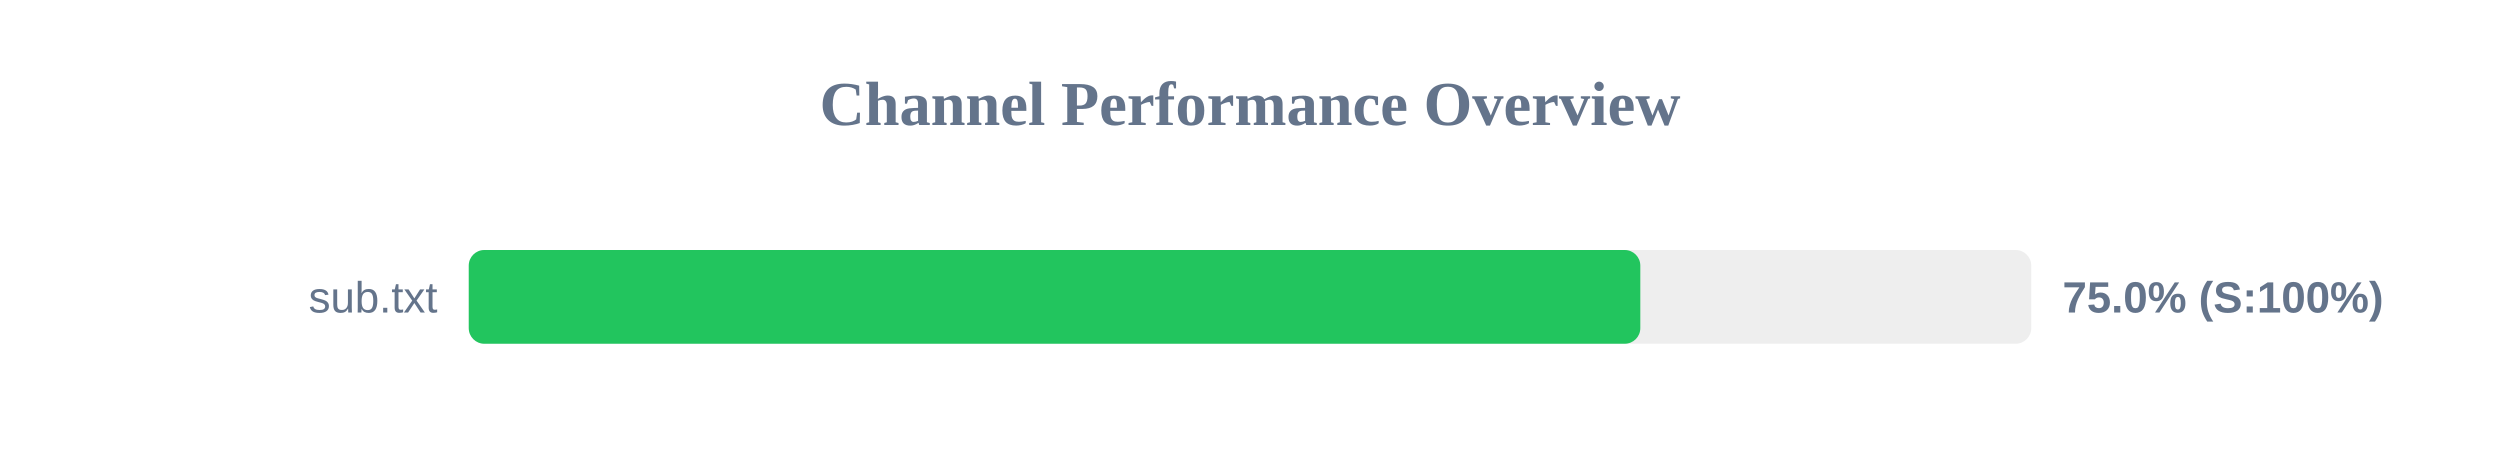
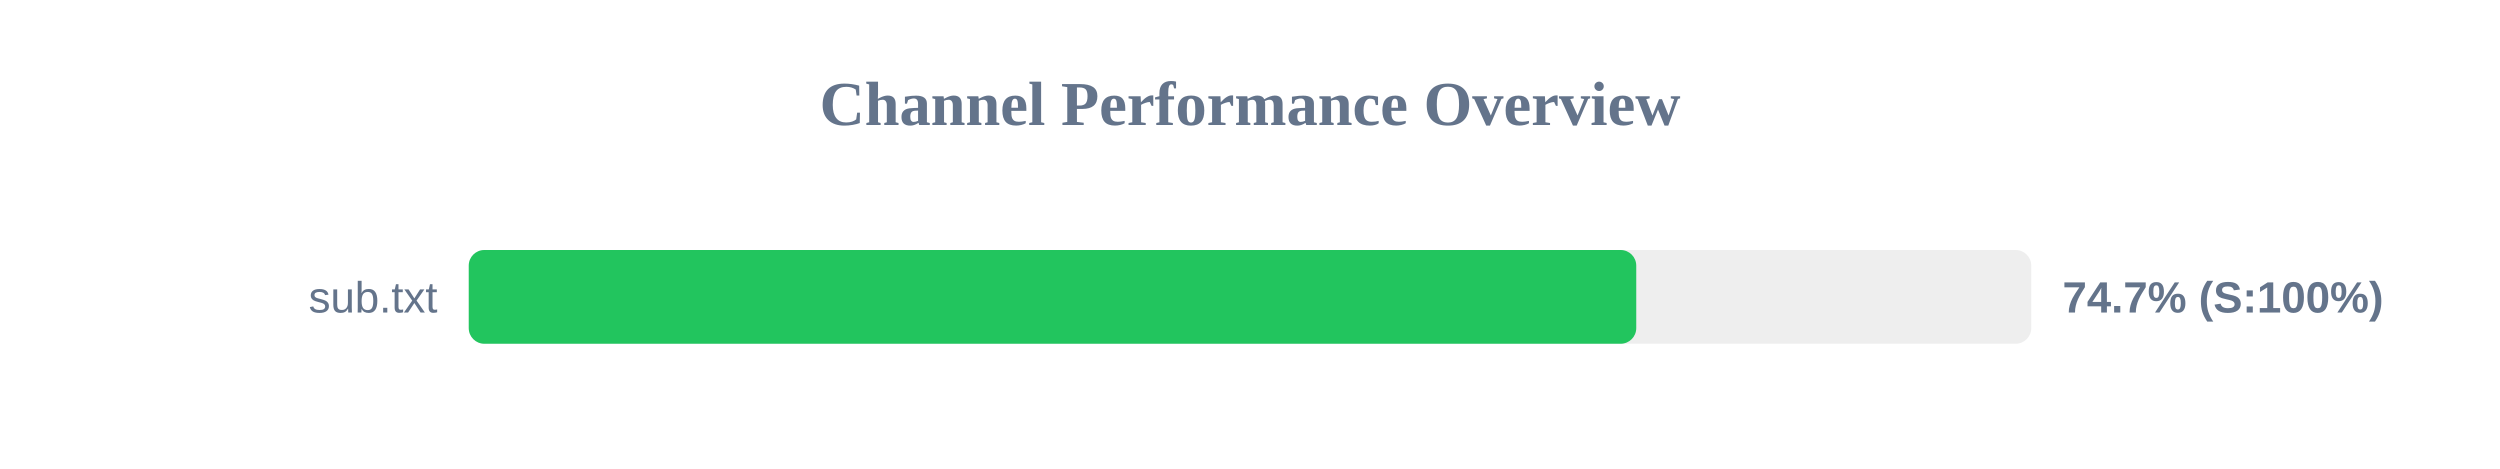
<svg xmlns="http://www.w3.org/2000/svg" width="800" height="150" version="1.1">
  <style>
        .row { font: 14px Arial; fill: #64748b; }
        .score { font: bold 14px Arial; fill: #64748b; }
    </style>
  <text x="400" y="40" text-anchor="middle" font-size="20px" font-weight="bold" fill="#64748b">Channel Performance Overview</text>
  <rect x="150" y="80" width="500" height="30" fill="#eee" rx="5" />
-   <rect x="150" y="80" width="374.9" height="30" fill="#22c55e" rx="5" />
+   <rect x="150" y="80" width="373.6" height="30" fill="#22c55e" rx="5" />
  <text x="140" y="100" text-anchor="end" class="row">sub.txt</text>
-   <text x="660" y="100" text-anchor="start" class="score">75.0% (S:100%)</text>
+   <text x="660" y="100" text-anchor="start" class="score">74.7% (S:100%)</text>
</svg>
